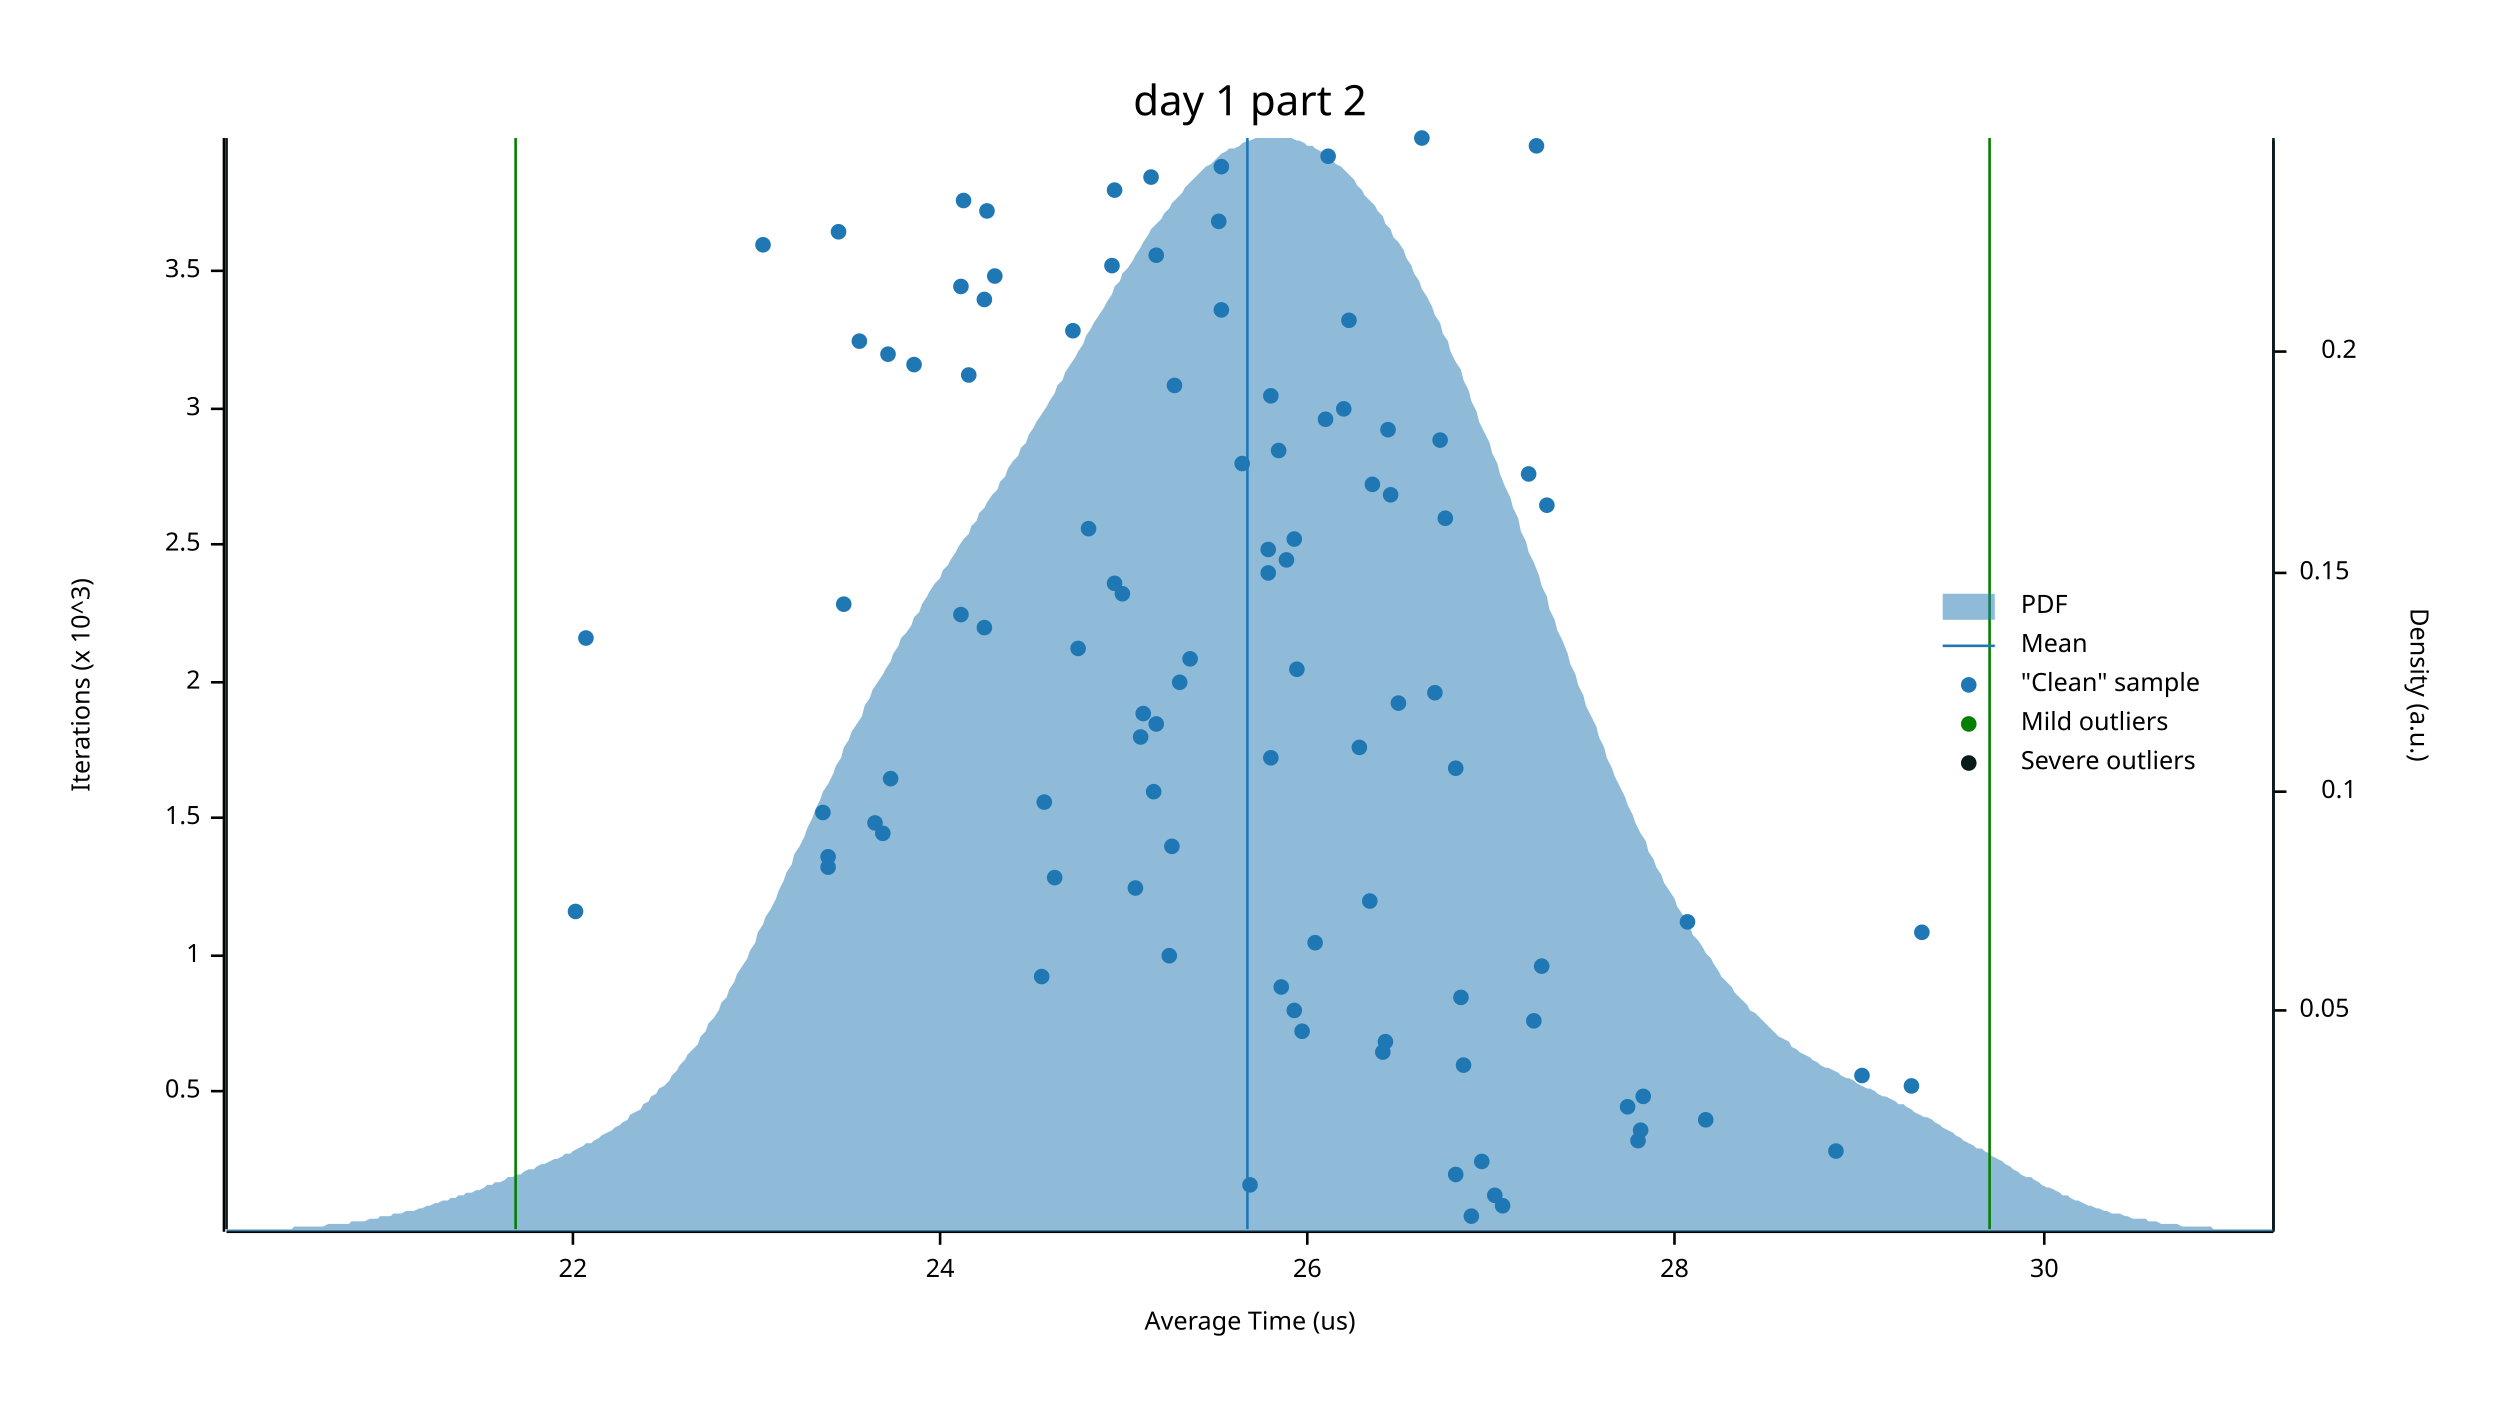
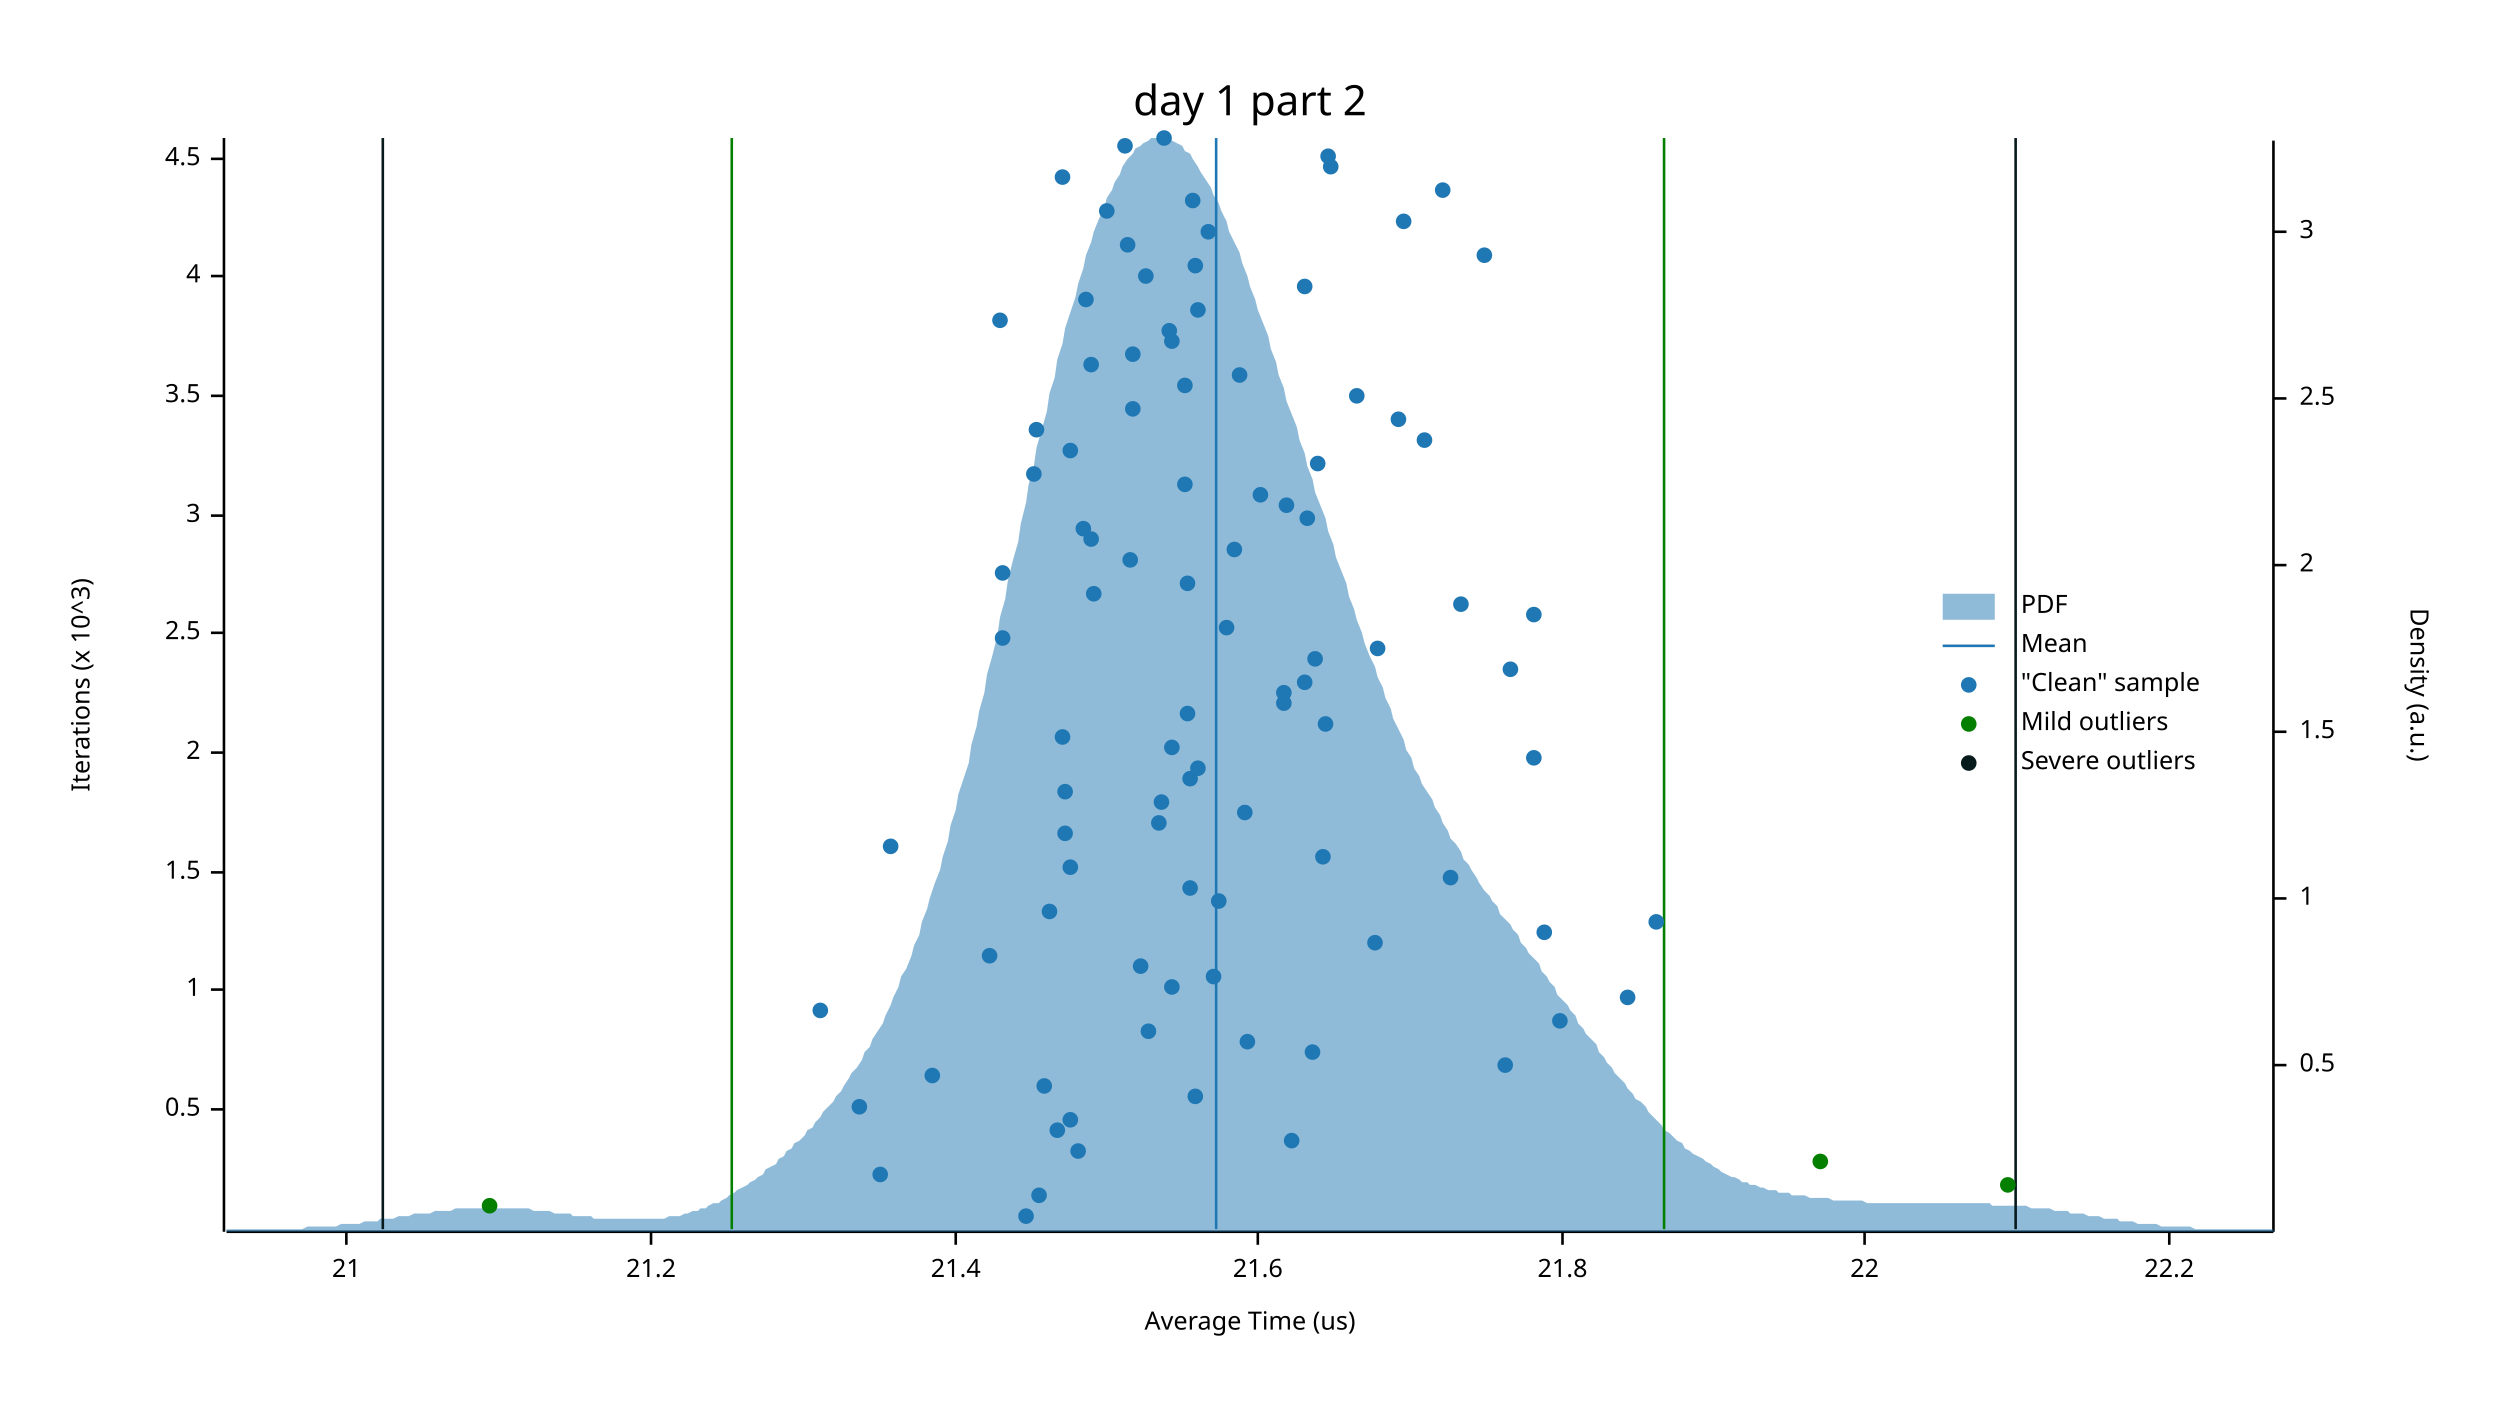
<svg xmlns="http://www.w3.org/2000/svg" width="960" height="540" viewBox="0 0 960 540">
  <text x="480" y="32" dy="0.76em" text-anchor="middle" font-family="sans-serif" font-size="16.129" opacity="1" fill="#000000">
day 1 part 2
</text>
  <text x="27" y="263" dy="0.76em" text-anchor="middle" font-family="sans-serif" font-size="9.677" opacity="1" fill="#000000" transform="rotate(270, 27, 263)">
Iterations (x 10^3)
</text>
  <text x="480" y="513" dy="-0.5ex" text-anchor="middle" font-family="sans-serif" font-size="9.677" opacity="1" fill="#000000">
Average Time (us)
</text>
  <polyline fill="none" opacity="1" stroke="#000000" stroke-width="1" points="86,53 86,473 " />
-   <text x="77" y="419" dy="0.5ex" text-anchor="end" font-family="sans-serif" font-size="9.677" opacity="1" fill="#000000">
+   <text x="77" y="426" dy="0.5ex" text-anchor="end" font-family="sans-serif" font-size="9.677" opacity="1" fill="#000000">
0.5
</text>
-   <polyline fill="none" opacity="1" stroke="#000000" stroke-width="1" points="81,419 86,419 " />
-   <text x="77" y="367" dy="0.5ex" text-anchor="end" font-family="sans-serif" font-size="9.677" opacity="1" fill="#000000">
+   <polyline fill="none" opacity="1" stroke="#000000" stroke-width="1" points="81,426 86,426 " />
+   <text x="77" y="380" dy="0.5ex" text-anchor="end" font-family="sans-serif" font-size="9.677" opacity="1" fill="#000000">
1
</text>
-   <polyline fill="none" opacity="1" stroke="#000000" stroke-width="1" points="81,367 86,367 " />
-   <text x="77" y="314" dy="0.5ex" text-anchor="end" font-family="sans-serif" font-size="9.677" opacity="1" fill="#000000">
+   <polyline fill="none" opacity="1" stroke="#000000" stroke-width="1" points="81,380 86,380 " />
+   <text x="77" y="335" dy="0.5ex" text-anchor="end" font-family="sans-serif" font-size="9.677" opacity="1" fill="#000000">
1.5
</text>
-   <polyline fill="none" opacity="1" stroke="#000000" stroke-width="1" points="81,314 86,314 " />
-   <text x="77" y="262" dy="0.5ex" text-anchor="end" font-family="sans-serif" font-size="9.677" opacity="1" fill="#000000">
+   <polyline fill="none" opacity="1" stroke="#000000" stroke-width="1" points="81,335 86,335 " />
+   <text x="77" y="289" dy="0.5ex" text-anchor="end" font-family="sans-serif" font-size="9.677" opacity="1" fill="#000000">
2
</text>
-   <polyline fill="none" opacity="1" stroke="#000000" stroke-width="1" points="81,262 86,262 " />
-   <text x="77" y="209" dy="0.5ex" text-anchor="end" font-family="sans-serif" font-size="9.677" opacity="1" fill="#000000">
+   <polyline fill="none" opacity="1" stroke="#000000" stroke-width="1" points="81,289 86,289 " />
+   <text x="77" y="243" dy="0.5ex" text-anchor="end" font-family="sans-serif" font-size="9.677" opacity="1" fill="#000000">
2.5
</text>
-   <polyline fill="none" opacity="1" stroke="#000000" stroke-width="1" points="81,209 86,209 " />
-   <text x="77" y="157" dy="0.5ex" text-anchor="end" font-family="sans-serif" font-size="9.677" opacity="1" fill="#000000">
+   <polyline fill="none" opacity="1" stroke="#000000" stroke-width="1" points="81,243 86,243 " />
+   <text x="77" y="198" dy="0.5ex" text-anchor="end" font-family="sans-serif" font-size="9.677" opacity="1" fill="#000000">
3
</text>
-   <polyline fill="none" opacity="1" stroke="#000000" stroke-width="1" points="81,157 86,157 " />
-   <text x="77" y="104" dy="0.5ex" text-anchor="end" font-family="sans-serif" font-size="9.677" opacity="1" fill="#000000">
+   <polyline fill="none" opacity="1" stroke="#000000" stroke-width="1" points="81,198 86,198 " />
+   <text x="77" y="152" dy="0.5ex" text-anchor="end" font-family="sans-serif" font-size="9.677" opacity="1" fill="#000000">
3.5
</text>
-   <polyline fill="none" opacity="1" stroke="#000000" stroke-width="1" points="81,104 86,104 " />
+   <polyline fill="none" opacity="1" stroke="#000000" stroke-width="1" points="81,152 86,152 " />
+   <text x="77" y="106" dy="0.5ex" text-anchor="end" font-family="sans-serif" font-size="9.677" opacity="1" fill="#000000">
+ 4
+ </text>
+   <polyline fill="none" opacity="1" stroke="#000000" stroke-width="1" points="81,106 86,106 " />
+   <text x="77" y="61" dy="0.5ex" text-anchor="end" font-family="sans-serif" font-size="9.677" opacity="1" fill="#000000">
+ 4.5
+ </text>
+   <polyline fill="none" opacity="1" stroke="#000000" stroke-width="1" points="81,61 86,61 " />
  <polyline fill="none" opacity="1" stroke="#000000" stroke-width="1" points="87,473 873,473 " />
-   <text x="220" y="483" dy="0.76em" text-anchor="middle" font-family="sans-serif" font-size="9.677" opacity="1" fill="#000000">
+   <text x="133" y="483" dy="0.76em" text-anchor="middle" font-family="sans-serif" font-size="9.677" opacity="1" fill="#000000">
+ 21
+ </text>
+   <polyline fill="none" opacity="1" stroke="#000000" stroke-width="1" points="133,473 133,478 " />
+   <text x="250" y="483" dy="0.76em" text-anchor="middle" font-family="sans-serif" font-size="9.677" opacity="1" fill="#000000">
+ 21.2
+ </text>
+   <polyline fill="none" opacity="1" stroke="#000000" stroke-width="1" points="250,473 250,478 " />
+   <text x="367" y="483" dy="0.76em" text-anchor="middle" font-family="sans-serif" font-size="9.677" opacity="1" fill="#000000">
+ 21.4
+ </text>
+   <polyline fill="none" opacity="1" stroke="#000000" stroke-width="1" points="367,473 367,478 " />
+   <text x="483" y="483" dy="0.76em" text-anchor="middle" font-family="sans-serif" font-size="9.677" opacity="1" fill="#000000">
+ 21.6
+ </text>
+   <polyline fill="none" opacity="1" stroke="#000000" stroke-width="1" points="483,473 483,478 " />
+   <text x="600" y="483" dy="0.76em" text-anchor="middle" font-family="sans-serif" font-size="9.677" opacity="1" fill="#000000">
+ 21.8
+ </text>
+   <polyline fill="none" opacity="1" stroke="#000000" stroke-width="1" points="600,473 600,478 " />
+   <text x="716" y="483" dy="0.76em" text-anchor="middle" font-family="sans-serif" font-size="9.677" opacity="1" fill="#000000">
22
</text>
-   <polyline fill="none" opacity="1" stroke="#000000" stroke-width="1" points="220,473 220,478 " />
-   <text x="361" y="483" dy="0.76em" text-anchor="middle" font-family="sans-serif" font-size="9.677" opacity="1" fill="#000000">
- 24
- </text>
-   <polyline fill="none" opacity="1" stroke="#000000" stroke-width="1" points="361,473 361,478 " />
-   <text x="502" y="483" dy="0.76em" text-anchor="middle" font-family="sans-serif" font-size="9.677" opacity="1" fill="#000000">
- 26
- </text>
-   <polyline fill="none" opacity="1" stroke="#000000" stroke-width="1" points="502,473 502,478 " />
-   <text x="643" y="483" dy="0.76em" text-anchor="middle" font-family="sans-serif" font-size="9.677" opacity="1" fill="#000000">
- 28
- </text>
-   <polyline fill="none" opacity="1" stroke="#000000" stroke-width="1" points="643,473 643,478 " />
-   <text x="785" y="483" dy="0.76em" text-anchor="middle" font-family="sans-serif" font-size="9.677" opacity="1" fill="#000000">
- 30
- </text>
-   <polyline fill="none" opacity="1" stroke="#000000" stroke-width="1" points="785,473 785,478 " />
+   <polyline fill="none" opacity="1" stroke="#000000" stroke-width="1" points="716,473 716,478 " />
+   <text x="833" y="483" dy="0.76em" text-anchor="middle" font-family="sans-serif" font-size="9.677" opacity="1" fill="#000000">
+ 22.2
+ </text>
+   <polyline fill="none" opacity="1" stroke="#000000" stroke-width="1" points="833,473 833,478 " />
  <text x="933" y="263" dy="0.76em" text-anchor="middle" font-family="sans-serif" font-size="9.677" opacity="1" fill="#000000" transform="rotate(90, 933, 263)">
Density (a.u.)
</text>
  <polyline fill="none" opacity="1" stroke="#000000" stroke-width="1" points="873,54 873,473 " />
-   <text x="883" y="388" dy="0.5ex" text-anchor="start" font-family="sans-serif" font-size="9.677" opacity="1" fill="#000000">
- 0.05
- </text>
-   <polyline fill="none" opacity="1" stroke="#000000" stroke-width="1" points="873,388 878,388 " />
-   <text x="905" y="304" dy="0.5ex" text-anchor="end" font-family="sans-serif" font-size="9.677" opacity="1" fill="#000000">
- 0.1
- </text>
-   <polyline fill="none" opacity="1" stroke="#000000" stroke-width="1" points="873,304 878,304 " />
-   <text x="883" y="220" dy="0.5ex" text-anchor="start" font-family="sans-serif" font-size="9.677" opacity="1" fill="#000000">
- 0.15
- </text>
-   <polyline fill="none" opacity="1" stroke="#000000" stroke-width="1" points="873,220 878,220 " />
-   <text x="905" y="135" dy="0.5ex" text-anchor="end" font-family="sans-serif" font-size="9.677" opacity="1" fill="#000000">
- 0.2
- </text>
-   <polyline fill="none" opacity="1" stroke="#000000" stroke-width="1" points="873,135 878,135 " />
-   <polygon opacity="0.5" fill="#1F78B4" points="87,472 88,472 90,472 91,472 93,472 94,472 96,472 98,472 99,472 101,472 102,472 104,472 105,472 107,472 109,472 110,472 112,472 113,471 115,471 116,471 118,471 120,471 121,471 123,471 124,471 126,470 127,470 129,470 131,470 132,470 134,470 135,469 137,469 138,469 140,469 142,468 143,468 145,468 146,467 148,467 150,467 151,466 153,466 154,466 156,465 157,465 159,465 161,464 162,464 164,463 165,463 167,462 168,462 170,461 172,461 173,460 175,460 176,459 178,459 179,458 181,458 183,457 184,457 186,456 187,455 189,455 190,454 192,454 194,453 195,452 197,452 198,451 200,451 201,450 203,449 205,449 206,448 208,447 209,447 211,446 213,445 214,445 216,444 217,443 219,443 220,442 222,441 224,440 225,439 227,439 228,438 230,437 231,436 233,435 235,434 236,433 238,432 239,431 241,430 242,428 244,427 246,426 247,424 249,423 250,421 252,420 253,418 255,417 257,415 258,413 260,411 261,409 263,407 264,405 266,403 268,401 269,398 271,396 272,393 274,391 276,388 277,385 279,383 280,380 282,377 283,374 285,371 287,368 288,365 290,362 291,358 293,355 294,352 296,349 298,345 299,342 301,338 302,335 304,332 305,328 307,325 309,321 310,318 312,314 313,311 315,307 316,304 318,301 320,297 321,294 323,291 324,287 326,284 327,281 329,278 331,275 332,271 334,268 335,265 337,262 339,259 340,257 342,254 343,251 345,248 346,245 348,243 350,240 351,237 353,235 354,232 356,229 357,227 359,224 361,222 362,219 364,217 365,215 367,212 368,210 370,207 372,205 373,202 375,200 376,197 378,195 379,193 381,190 383,188 384,185 386,183 387,180 389,177 391,175 392,172 394,170 395,167 397,164 398,162 400,159 402,156 403,154 405,151 406,148 408,146 409,143 411,140 413,137 414,135 416,132 417,129 419,126 420,124 422,121 424,118 425,116 427,113 428,110 430,108 431,105 433,103 435,100 436,98 438,95 439,93 441,90 442,88 444,86 446,84 447,82 449,80 450,78 452,76 454,74 455,72 457,70 458,69 460,67 461,66 463,64 465,63 466,62 468,60 469,59 471,58 472,57 474,57 476,56 477,55 479,54 480,54 482,53 483,53 485,53 487,53 488,53 490,53 491,53 493,53 494,53 496,53 498,54 499,54 501,55 502,56 504,56 505,57 507,58 509,59 510,60 512,62 513,63 515,64 517,66 518,67 520,69 521,71 523,73 524,75 526,77 528,79 529,81 531,83 532,86 534,88 535,91 537,93 539,96 540,99 542,102 543,105 545,108 546,111 548,114 550,118 551,121 553,124 554,128 556,131 557,135 559,139 561,142 562,146 564,150 565,154 567,158 568,162 570,166 572,170 573,174 575,178 576,182 578,187 580,191 581,195 583,199 584,204 586,208 587,212 589,216 591,221 592,225 594,229 595,234 597,238 598,242 600,246 602,251 603,255 605,259 606,263 608,267 609,271 611,275 613,279 614,283 616,287 617,291 619,295 620,298 622,302 624,306 625,309 627,313 628,316 630,320 632,323 633,327 635,330 636,333 638,336 639,339 641,342 643,345 644,348 646,351 647,353 649,356 650,359 652,361 654,364 655,366 657,368 658,370 660,373 661,375 663,377 665,379 666,381 668,383 669,384 671,386 672,388 674,389 676,391 677,392 679,394 680,395 682,397 683,398 685,399 687,400 688,402 690,403 691,404 693,405 695,406 696,407 698,408 699,409 701,410 702,410 704,411 706,412 707,413 709,414 710,414 712,415 713,416 715,417 717,418 718,418 720,419 721,420 723,421 724,421 726,422 728,423 729,424 731,424 732,425 734,426 735,427 737,428 739,429 740,429 742,430 743,431 745,432 746,433 748,434 750,435 751,436 753,437 754,438 756,439 758,440 759,441 761,441 762,442 764,443 765,444 767,445 769,446 770,447 772,448 773,449 775,450 776,451 778,452 780,452 781,453 783,454 784,455 786,456 787,456 789,457 791,458 792,459 794,459 795,460 797,461 798,461 800,462 802,463 803,463 805,464 806,464 808,465 809,465 811,466 813,466 814,466 816,467 817,467 819,468 821,468 822,468 824,468 825,469 827,469 828,469 830,470 832,470 833,470 835,470 836,470 838,471 839,471 841,471 843,471 844,471 846,471 847,471 849,471 850,472 852,472 854,472 855,472 857,472 858,472 860,472 861,472 863,472 865,472 866,472 868,472 869,472 871,472 873,472 873,473 87,473 " />
-   <polyline fill="none" opacity="1" stroke="#1F78B4" stroke-width="1" points="479,472 479,53 " />
-   <polyline fill="none" opacity="1" stroke="#057F00" stroke-width="1" points="198,472 198,53 " />
-   <polyline fill="none" opacity="1" stroke="#057F00" stroke-width="1" points="764,472 764,53 " />
-   <polyline fill="none" opacity="1" stroke="#071A1C" stroke-width="1" points="87,472 87,53 " />
-   <polyline fill="none" opacity="1" stroke="#071A1C" stroke-width="1" points="873,472 873,53 " />
-   <circle cx="565" cy="467" r="3" opacity="1" fill="#1F78B4" stroke="none" stroke-width="1" />
-   <circle cx="577" cy="463" r="3" opacity="1" fill="#1F78B4" stroke="none" stroke-width="1" />
-   <circle cx="574" cy="459" r="3" opacity="1" fill="#1F78B4" stroke="none" stroke-width="1" />
-   <circle cx="480" cy="455" r="3" opacity="1" fill="#1F78B4" stroke="none" stroke-width="1" />
-   <circle cx="559" cy="451" r="3" opacity="1" fill="#1F78B4" stroke="none" stroke-width="1" />
-   <circle cx="569" cy="446" r="3" opacity="1" fill="#1F78B4" stroke="none" stroke-width="1" />
-   <circle cx="705" cy="442" r="3" opacity="1" fill="#1F78B4" stroke="none" stroke-width="1" />
-   <circle cx="629" cy="438" r="3" opacity="1" fill="#1F78B4" stroke="none" stroke-width="1" />
-   <circle cx="630" cy="434" r="3" opacity="1" fill="#1F78B4" stroke="none" stroke-width="1" />
-   <circle cx="655" cy="430" r="3" opacity="1" fill="#1F78B4" stroke="none" stroke-width="1" />
-   <circle cx="625" cy="425" r="3" opacity="1" fill="#1F78B4" stroke="none" stroke-width="1" />
-   <circle cx="631" cy="421" r="3" opacity="1" fill="#1F78B4" stroke="none" stroke-width="1" />
-   <circle cx="734" cy="417" r="3" opacity="1" fill="#1F78B4" stroke="none" stroke-width="1" />
-   <circle cx="715" cy="413" r="3" opacity="1" fill="#1F78B4" stroke="none" stroke-width="1" />
-   <circle cx="562" cy="409" r="3" opacity="1" fill="#1F78B4" stroke="none" stroke-width="1" />
-   <circle cx="531" cy="404" r="3" opacity="1" fill="#1F78B4" stroke="none" stroke-width="1" />
-   <circle cx="532" cy="400" r="3" opacity="1" fill="#1F78B4" stroke="none" stroke-width="1" />
-   <circle cx="500" cy="396" r="3" opacity="1" fill="#1F78B4" stroke="none" stroke-width="1" />
-   <circle cx="589" cy="392" r="3" opacity="1" fill="#1F78B4" stroke="none" stroke-width="1" />
-   <circle cx="497" cy="388" r="3" opacity="1" fill="#1F78B4" stroke="none" stroke-width="1" />
-   <circle cx="561" cy="383" r="3" opacity="1" fill="#1F78B4" stroke="none" stroke-width="1" />
-   <circle cx="492" cy="379" r="3" opacity="1" fill="#1F78B4" stroke="none" stroke-width="1" />
-   <circle cx="400" cy="375" r="3" opacity="1" fill="#1F78B4" stroke="none" stroke-width="1" />
-   <circle cx="592" cy="371" r="3" opacity="1" fill="#1F78B4" stroke="none" stroke-width="1" />
-   <circle cx="449" cy="367" r="3" opacity="1" fill="#1F78B4" stroke="none" stroke-width="1" />
-   <circle cx="505" cy="362" r="3" opacity="1" fill="#1F78B4" stroke="none" stroke-width="1" />
-   <circle cx="738" cy="358" r="3" opacity="1" fill="#1F78B4" stroke="none" stroke-width="1" />
-   <circle cx="648" cy="354" r="3" opacity="1" fill="#1F78B4" stroke="none" stroke-width="1" />
-   <circle cx="221" cy="350" r="3" opacity="1" fill="#1F78B4" stroke="none" stroke-width="1" />
-   <circle cx="526" cy="346" r="3" opacity="1" fill="#1F78B4" stroke="none" stroke-width="1" />
-   <circle cx="436" cy="341" r="3" opacity="1" fill="#1F78B4" stroke="none" stroke-width="1" />
-   <circle cx="405" cy="337" r="3" opacity="1" fill="#1F78B4" stroke="none" stroke-width="1" />
-   <circle cx="318" cy="333" r="3" opacity="1" fill="#1F78B4" stroke="none" stroke-width="1" />
-   <circle cx="318" cy="329" r="3" opacity="1" fill="#1F78B4" stroke="none" stroke-width="1" />
-   <circle cx="450" cy="325" r="3" opacity="1" fill="#1F78B4" stroke="none" stroke-width="1" />
-   <circle cx="339" cy="320" r="3" opacity="1" fill="#1F78B4" stroke="none" stroke-width="1" />
-   <circle cx="336" cy="316" r="3" opacity="1" fill="#1F78B4" stroke="none" stroke-width="1" />
-   <circle cx="316" cy="312" r="3" opacity="1" fill="#1F78B4" stroke="none" stroke-width="1" />
-   <circle cx="401" cy="308" r="3" opacity="1" fill="#1F78B4" stroke="none" stroke-width="1" />
-   <circle cx="443" cy="304" r="3" opacity="1" fill="#1F78B4" stroke="none" stroke-width="1" />
-   <circle cx="342" cy="299" r="3" opacity="1" fill="#1F78B4" stroke="none" stroke-width="1" />
-   <circle cx="559" cy="295" r="3" opacity="1" fill="#1F78B4" stroke="none" stroke-width="1" />
-   <circle cx="488" cy="291" r="3" opacity="1" fill="#1F78B4" stroke="none" stroke-width="1" />
-   <circle cx="522" cy="287" r="3" opacity="1" fill="#1F78B4" stroke="none" stroke-width="1" />
-   <circle cx="438" cy="283" r="3" opacity="1" fill="#1F78B4" stroke="none" stroke-width="1" />
-   <circle cx="444" cy="278" r="3" opacity="1" fill="#1F78B4" stroke="none" stroke-width="1" />
-   <circle cx="439" cy="274" r="3" opacity="1" fill="#1F78B4" stroke="none" stroke-width="1" />
-   <circle cx="537" cy="270" r="3" opacity="1" fill="#1F78B4" stroke="none" stroke-width="1" />
-   <circle cx="551" cy="266" r="3" opacity="1" fill="#1F78B4" stroke="none" stroke-width="1" />
-   <circle cx="453" cy="262" r="3" opacity="1" fill="#1F78B4" stroke="none" stroke-width="1" />
-   <circle cx="498" cy="257" r="3" opacity="1" fill="#1F78B4" stroke="none" stroke-width="1" />
-   <circle cx="457" cy="253" r="3" opacity="1" fill="#1F78B4" stroke="none" stroke-width="1" />
-   <circle cx="414" cy="249" r="3" opacity="1" fill="#1F78B4" stroke="none" stroke-width="1" />
-   <circle cx="225" cy="245" r="3" opacity="1" fill="#1F78B4" stroke="none" stroke-width="1" />
-   <circle cx="378" cy="241" r="3" opacity="1" fill="#1F78B4" stroke="none" stroke-width="1" />
-   <circle cx="369" cy="236" r="3" opacity="1" fill="#1F78B4" stroke="none" stroke-width="1" />
-   <circle cx="324" cy="232" r="3" opacity="1" fill="#1F78B4" stroke="none" stroke-width="1" />
-   <circle cx="431" cy="228" r="3" opacity="1" fill="#1F78B4" stroke="none" stroke-width="1" />
-   <circle cx="428" cy="224" r="3" opacity="1" fill="#1F78B4" stroke="none" stroke-width="1" />
-   <circle cx="487" cy="220" r="3" opacity="1" fill="#1F78B4" stroke="none" stroke-width="1" />
-   <circle cx="494" cy="215" r="3" opacity="1" fill="#1F78B4" stroke="none" stroke-width="1" />
-   <circle cx="487" cy="211" r="3" opacity="1" fill="#1F78B4" stroke="none" stroke-width="1" />
-   <circle cx="497" cy="207" r="3" opacity="1" fill="#1F78B4" stroke="none" stroke-width="1" />
-   <circle cx="418" cy="203" r="3" opacity="1" fill="#1F78B4" stroke="none" stroke-width="1" />
-   <circle cx="555" cy="199" r="3" opacity="1" fill="#1F78B4" stroke="none" stroke-width="1" />
-   <circle cx="594" cy="194" r="3" opacity="1" fill="#1F78B4" stroke="none" stroke-width="1" />
-   <circle cx="534" cy="190" r="3" opacity="1" fill="#1F78B4" stroke="none" stroke-width="1" />
-   <circle cx="527" cy="186" r="3" opacity="1" fill="#1F78B4" stroke="none" stroke-width="1" />
-   <circle cx="587" cy="182" r="3" opacity="1" fill="#1F78B4" stroke="none" stroke-width="1" />
-   <circle cx="477" cy="178" r="3" opacity="1" fill="#1F78B4" stroke="none" stroke-width="1" />
-   <circle cx="491" cy="173" r="3" opacity="1" fill="#1F78B4" stroke="none" stroke-width="1" />
-   <circle cx="553" cy="169" r="3" opacity="1" fill="#1F78B4" stroke="none" stroke-width="1" />
-   <circle cx="533" cy="165" r="3" opacity="1" fill="#1F78B4" stroke="none" stroke-width="1" />
-   <circle cx="509" cy="161" r="3" opacity="1" fill="#1F78B4" stroke="none" stroke-width="1" />
-   <circle cx="516" cy="157" r="3" opacity="1" fill="#1F78B4" stroke="none" stroke-width="1" />
-   <circle cx="488" cy="152" r="3" opacity="1" fill="#1F78B4" stroke="none" stroke-width="1" />
-   <circle cx="451" cy="148" r="3" opacity="1" fill="#1F78B4" stroke="none" stroke-width="1" />
-   <circle cx="372" cy="144" r="3" opacity="1" fill="#1F78B4" stroke="none" stroke-width="1" />
-   <circle cx="351" cy="140" r="3" opacity="1" fill="#1F78B4" stroke="none" stroke-width="1" />
-   <circle cx="341" cy="136" r="3" opacity="1" fill="#1F78B4" stroke="none" stroke-width="1" />
-   <circle cx="330" cy="131" r="3" opacity="1" fill="#1F78B4" stroke="none" stroke-width="1" />
-   <circle cx="412" cy="127" r="3" opacity="1" fill="#1F78B4" stroke="none" stroke-width="1" />
-   <circle cx="518" cy="123" r="3" opacity="1" fill="#1F78B4" stroke="none" stroke-width="1" />
-   <circle cx="469" cy="119" r="3" opacity="1" fill="#1F78B4" stroke="none" stroke-width="1" />
-   <circle cx="378" cy="115" r="3" opacity="1" fill="#1F78B4" stroke="none" stroke-width="1" />
-   <circle cx="369" cy="110" r="3" opacity="1" fill="#1F78B4" stroke="none" stroke-width="1" />
-   <circle cx="382" cy="106" r="3" opacity="1" fill="#1F78B4" stroke="none" stroke-width="1" />
-   <circle cx="427" cy="102" r="3" opacity="1" fill="#1F78B4" stroke="none" stroke-width="1" />
-   <circle cx="444" cy="98" r="3" opacity="1" fill="#1F78B4" stroke="none" stroke-width="1" />
-   <circle cx="293" cy="94" r="3" opacity="1" fill="#1F78B4" stroke="none" stroke-width="1" />
-   <circle cx="322" cy="89" r="3" opacity="1" fill="#1F78B4" stroke="none" stroke-width="1" />
-   <circle cx="468" cy="85" r="3" opacity="1" fill="#1F78B4" stroke="none" stroke-width="1" />
-   <circle cx="379" cy="81" r="3" opacity="1" fill="#1F78B4" stroke="none" stroke-width="1" />
-   <circle cx="370" cy="77" r="3" opacity="1" fill="#1F78B4" stroke="none" stroke-width="1" />
-   <circle cx="428" cy="73" r="3" opacity="1" fill="#1F78B4" stroke="none" stroke-width="1" />
-   <circle cx="442" cy="68" r="3" opacity="1" fill="#1F78B4" stroke="none" stroke-width="1" />
-   <circle cx="469" cy="64" r="3" opacity="1" fill="#1F78B4" stroke="none" stroke-width="1" />
+   <text x="883" y="409" dy="0.5ex" text-anchor="start" font-family="sans-serif" font-size="9.677" opacity="1" fill="#000000">
+ 0.5
+ </text>
+   <polyline fill="none" opacity="1" stroke="#000000" stroke-width="1" points="873,409 878,409 " />
+   <text x="883" y="345" dy="0.5ex" text-anchor="start" font-family="sans-serif" font-size="9.677" opacity="1" fill="#000000">
+ 1
+ </text>
+   <polyline fill="none" opacity="1" stroke="#000000" stroke-width="1" points="873,345 878,345 " />
+   <text x="883" y="281" dy="0.5ex" text-anchor="start" font-family="sans-serif" font-size="9.677" opacity="1" fill="#000000">
+ 1.5
+ </text>
+   <polyline fill="none" opacity="1" stroke="#000000" stroke-width="1" points="873,281 878,281 " />
+   <text x="883" y="217" dy="0.5ex" text-anchor="start" font-family="sans-serif" font-size="9.677" opacity="1" fill="#000000">
+ 2
+ </text>
+   <polyline fill="none" opacity="1" stroke="#000000" stroke-width="1" points="873,217 878,217 " />
+   <text x="883" y="153" dy="0.5ex" text-anchor="start" font-family="sans-serif" font-size="9.677" opacity="1" fill="#000000">
+ 2.5
+ </text>
+   <polyline fill="none" opacity="1" stroke="#000000" stroke-width="1" points="873,153 878,153 " />
+   <text x="883" y="89" dy="0.5ex" text-anchor="start" font-family="sans-serif" font-size="9.677" opacity="1" fill="#000000">
+ 3
+ </text>
+   <polyline fill="none" opacity="1" stroke="#000000" stroke-width="1" points="873,89 878,89 " />
+   <polygon opacity="0.5" fill="#1F78B4" points="87,472 88,472 90,472 91,472 93,472 94,472 96,472 98,472 99,472 101,472 102,472 104,472 105,472 107,472 109,472 110,472 112,472 113,472 115,472 116,472 118,471 120,471 121,471 123,471 124,471 126,471 127,471 129,471 131,470 132,470 134,470 135,470 137,470 138,470 140,469 142,469 143,469 145,469 146,468 148,468 150,468 151,468 153,467 154,467 156,467 157,467 159,466 161,466 162,466 164,466 165,466 167,465 168,465 170,465 172,465 173,465 175,464 176,464 178,464 179,464 181,464 183,464 184,464 186,464 187,464 189,464 190,464 192,464 194,464 195,464 197,464 198,464 200,464 201,464 203,464 205,465 206,465 208,465 209,465 211,465 213,466 214,466 216,466 217,466 219,466 220,467 222,467 224,467 225,467 227,467 228,468 230,468 231,468 233,468 235,468 236,468 238,468 239,468 241,468 242,468 244,468 246,468 247,468 249,468 250,468 252,468 253,468 255,468 257,467 258,467 260,467 261,467 263,466 264,466 266,465 268,465 269,464 271,464 272,463 274,462 276,462 277,461 279,460 280,459 282,458 283,457 285,456 287,455 288,454 290,453 291,452 293,451 294,449 296,448 298,447 299,445 301,444 302,442 304,441 305,439 307,438 309,436 310,434 312,433 313,431 315,429 316,427 318,425 320,423 321,421 323,419 324,417 326,414 327,412 329,410 331,407 332,404 334,402 335,399 337,396 339,393 340,390 342,386 343,383 345,379 346,375 348,372 350,367 351,363 353,359 354,354 356,349 357,345 359,339 361,334 362,329 364,323 365,317 367,311 368,305 370,299 372,293 373,286 375,279 376,273 378,266 379,259 381,252 383,244 384,237 386,230 387,223 389,215 391,208 392,201 394,193 395,186 397,179 398,172 400,165 402,158 403,151 405,145 406,138 408,132 409,126 411,120 413,114 414,109 416,103 417,98 419,93 420,89 422,84 424,80 425,76 427,73 428,70 430,67 431,64 433,61 435,59 436,57 438,56 439,55 441,54 442,53 444,53 446,53 447,53 449,53 450,54 452,55 454,56 455,58 457,59 458,61 460,64 461,66 463,69 465,72 466,75 468,78 469,81 471,85 472,89 474,93 476,97 477,101 479,106 480,110 482,115 483,119 485,124 487,129 488,134 490,139 491,144 493,149 494,154 496,159 498,164 499,169 501,174 502,179 504,184 505,189 507,194 509,199 510,204 512,209 513,214 515,219 517,224 518,229 520,234 521,238 523,243 524,247 526,252 528,256 529,260 531,264 532,268 534,272 535,276 537,280 539,284 540,288 542,291 543,295 545,298 546,301 548,304 550,307 551,310 553,313 554,316 556,319 557,322 559,324 561,327 562,330 564,332 565,334 567,337 568,339 570,342 572,344 573,346 575,348 576,351 578,353 580,355 581,357 583,359 584,362 586,364 587,366 589,368 591,370 592,373 594,375 595,377 597,379 598,382 600,384 602,386 603,388 605,390 606,393 608,395 609,397 611,399 613,401 614,404 616,406 617,408 619,410 620,412 622,414 624,416 625,418 627,420 628,422 630,423 632,425 633,427 635,429 636,430 638,432 639,434 641,435 643,437 644,438 646,439 647,441 649,442 650,443 652,444 654,445 655,446 657,447 658,448 660,449 661,450 663,451 665,452 666,452 668,453 669,454 671,454 672,455 674,455 676,456 677,456 679,457 680,457 682,457 683,458 685,458 687,458 688,459 690,459 691,459 693,459 695,460 696,460 698,460 699,460 701,460 702,460 704,461 706,461 707,461 709,461 710,461 712,461 713,461 715,461 717,462 718,462 720,462 721,462 723,462 724,462 726,462 728,462 729,462 731,462 732,462 734,462 735,462 737,462 739,462 740,462 742,462 743,462 745,462 746,462 748,462 750,462 751,462 753,462 754,462 756,462 758,462 759,462 761,462 762,462 764,462 765,463 767,463 769,463 770,463 772,463 773,463 775,463 776,463 778,463 780,464 781,464 783,464 784,464 786,464 787,464 789,465 791,465 792,465 794,465 795,466 797,466 798,466 800,466 802,467 803,467 805,467 806,467 808,468 809,468 811,468 813,468 814,469 816,469 817,469 819,469 821,470 822,470 824,470 825,470 827,470 828,470 830,471 832,471 833,471 835,471 836,471 838,471 839,471 841,471 843,472 844,472 846,472 847,472 849,472 850,472 852,472 854,472 855,472 857,472 858,472 860,472 861,472 863,472 865,472 866,472 868,472 869,472 871,472 873,472 873,473 87,473 " />
+   <polyline fill="none" opacity="1" stroke="#1F78B4" stroke-width="1" points="467,472 467,53 " />
+   <polyline fill="none" opacity="1" stroke="#057F00" stroke-width="1" points="281,472 281,53 " />
+   <polyline fill="none" opacity="1" stroke="#057F00" stroke-width="1" points="639,472 639,53 " />
+   <polyline fill="none" opacity="1" stroke="#071A1C" stroke-width="1" points="147,472 147,53 " />
+   <polyline fill="none" opacity="1" stroke="#071A1C" stroke-width="1" points="774,472 774,53 " />
+   <circle cx="394" cy="467" r="3" opacity="1" fill="#1F78B4" stroke="none" stroke-width="1" />
+   <circle cx="399" cy="459" r="3" opacity="1" fill="#1F78B4" stroke="none" stroke-width="1" />
+   <circle cx="338" cy="451" r="3" opacity="1" fill="#1F78B4" stroke="none" stroke-width="1" />
+   <circle cx="414" cy="442" r="3" opacity="1" fill="#1F78B4" stroke="none" stroke-width="1" />
+   <circle cx="496" cy="438" r="3" opacity="1" fill="#1F78B4" stroke="none" stroke-width="1" />
+   <circle cx="406" cy="434" r="3" opacity="1" fill="#1F78B4" stroke="none" stroke-width="1" />
+   <circle cx="411" cy="430" r="3" opacity="1" fill="#1F78B4" stroke="none" stroke-width="1" />
+   <circle cx="330" cy="425" r="3" opacity="1" fill="#1F78B4" stroke="none" stroke-width="1" />
+   <circle cx="459" cy="421" r="3" opacity="1" fill="#1F78B4" stroke="none" stroke-width="1" />
+   <circle cx="401" cy="417" r="3" opacity="1" fill="#1F78B4" stroke="none" stroke-width="1" />
+   <circle cx="358" cy="413" r="3" opacity="1" fill="#1F78B4" stroke="none" stroke-width="1" />
+   <circle cx="578" cy="409" r="3" opacity="1" fill="#1F78B4" stroke="none" stroke-width="1" />
+   <circle cx="504" cy="404" r="3" opacity="1" fill="#1F78B4" stroke="none" stroke-width="1" />
+   <circle cx="479" cy="400" r="3" opacity="1" fill="#1F78B4" stroke="none" stroke-width="1" />
+   <circle cx="441" cy="396" r="3" opacity="1" fill="#1F78B4" stroke="none" stroke-width="1" />
+   <circle cx="599" cy="392" r="3" opacity="1" fill="#1F78B4" stroke="none" stroke-width="1" />
+   <circle cx="315" cy="388" r="3" opacity="1" fill="#1F78B4" stroke="none" stroke-width="1" />
+   <circle cx="625" cy="383" r="3" opacity="1" fill="#1F78B4" stroke="none" stroke-width="1" />
+   <circle cx="450" cy="379" r="3" opacity="1" fill="#1F78B4" stroke="none" stroke-width="1" />
+   <circle cx="466" cy="375" r="3" opacity="1" fill="#1F78B4" stroke="none" stroke-width="1" />
+   <circle cx="438" cy="371" r="3" opacity="1" fill="#1F78B4" stroke="none" stroke-width="1" />
+   <circle cx="380" cy="367" r="3" opacity="1" fill="#1F78B4" stroke="none" stroke-width="1" />
+   <circle cx="528" cy="362" r="3" opacity="1" fill="#1F78B4" stroke="none" stroke-width="1" />
+   <circle cx="593" cy="358" r="3" opacity="1" fill="#1F78B4" stroke="none" stroke-width="1" />
+   <circle cx="636" cy="354" r="3" opacity="1" fill="#1F78B4" stroke="none" stroke-width="1" />
+   <circle cx="403" cy="350" r="3" opacity="1" fill="#1F78B4" stroke="none" stroke-width="1" />
+   <circle cx="468" cy="346" r="3" opacity="1" fill="#1F78B4" stroke="none" stroke-width="1" />
+   <circle cx="457" cy="341" r="3" opacity="1" fill="#1F78B4" stroke="none" stroke-width="1" />
+   <circle cx="557" cy="337" r="3" opacity="1" fill="#1F78B4" stroke="none" stroke-width="1" />
+   <circle cx="411" cy="333" r="3" opacity="1" fill="#1F78B4" stroke="none" stroke-width="1" />
+   <circle cx="508" cy="329" r="3" opacity="1" fill="#1F78B4" stroke="none" stroke-width="1" />
+   <circle cx="342" cy="325" r="3" opacity="1" fill="#1F78B4" stroke="none" stroke-width="1" />
+   <circle cx="409" cy="320" r="3" opacity="1" fill="#1F78B4" stroke="none" stroke-width="1" />
+   <circle cx="445" cy="316" r="3" opacity="1" fill="#1F78B4" stroke="none" stroke-width="1" />
+   <circle cx="478" cy="312" r="3" opacity="1" fill="#1F78B4" stroke="none" stroke-width="1" />
+   <circle cx="446" cy="308" r="3" opacity="1" fill="#1F78B4" stroke="none" stroke-width="1" />
+   <circle cx="409" cy="304" r="3" opacity="1" fill="#1F78B4" stroke="none" stroke-width="1" />
+   <circle cx="457" cy="299" r="3" opacity="1" fill="#1F78B4" stroke="none" stroke-width="1" />
+   <circle cx="460" cy="295" r="3" opacity="1" fill="#1F78B4" stroke="none" stroke-width="1" />
+   <circle cx="589" cy="291" r="3" opacity="1" fill="#1F78B4" stroke="none" stroke-width="1" />
+   <circle cx="450" cy="287" r="3" opacity="1" fill="#1F78B4" stroke="none" stroke-width="1" />
+   <circle cx="408" cy="283" r="3" opacity="1" fill="#1F78B4" stroke="none" stroke-width="1" />
+   <circle cx="509" cy="278" r="3" opacity="1" fill="#1F78B4" stroke="none" stroke-width="1" />
+   <circle cx="456" cy="274" r="3" opacity="1" fill="#1F78B4" stroke="none" stroke-width="1" />
+   <circle cx="493" cy="270" r="3" opacity="1" fill="#1F78B4" stroke="none" stroke-width="1" />
+   <circle cx="493" cy="266" r="3" opacity="1" fill="#1F78B4" stroke="none" stroke-width="1" />
+   <circle cx="501" cy="262" r="3" opacity="1" fill="#1F78B4" stroke="none" stroke-width="1" />
+   <circle cx="580" cy="257" r="3" opacity="1" fill="#1F78B4" stroke="none" stroke-width="1" />
+   <circle cx="505" cy="253" r="3" opacity="1" fill="#1F78B4" stroke="none" stroke-width="1" />
+   <circle cx="529" cy="249" r="3" opacity="1" fill="#1F78B4" stroke="none" stroke-width="1" />
+   <circle cx="385" cy="245" r="3" opacity="1" fill="#1F78B4" stroke="none" stroke-width="1" />
+   <circle cx="471" cy="241" r="3" opacity="1" fill="#1F78B4" stroke="none" stroke-width="1" />
+   <circle cx="589" cy="236" r="3" opacity="1" fill="#1F78B4" stroke="none" stroke-width="1" />
+   <circle cx="561" cy="232" r="3" opacity="1" fill="#1F78B4" stroke="none" stroke-width="1" />
+   <circle cx="420" cy="228" r="3" opacity="1" fill="#1F78B4" stroke="none" stroke-width="1" />
+   <circle cx="456" cy="224" r="3" opacity="1" fill="#1F78B4" stroke="none" stroke-width="1" />
+   <circle cx="385" cy="220" r="3" opacity="1" fill="#1F78B4" stroke="none" stroke-width="1" />
+   <circle cx="434" cy="215" r="3" opacity="1" fill="#1F78B4" stroke="none" stroke-width="1" />
+   <circle cx="474" cy="211" r="3" opacity="1" fill="#1F78B4" stroke="none" stroke-width="1" />
+   <circle cx="419" cy="207" r="3" opacity="1" fill="#1F78B4" stroke="none" stroke-width="1" />
+   <circle cx="416" cy="203" r="3" opacity="1" fill="#1F78B4" stroke="none" stroke-width="1" />
+   <circle cx="502" cy="199" r="3" opacity="1" fill="#1F78B4" stroke="none" stroke-width="1" />
+   <circle cx="494" cy="194" r="3" opacity="1" fill="#1F78B4" stroke="none" stroke-width="1" />
+   <circle cx="484" cy="190" r="3" opacity="1" fill="#1F78B4" stroke="none" stroke-width="1" />
+   <circle cx="455" cy="186" r="3" opacity="1" fill="#1F78B4" stroke="none" stroke-width="1" />
+   <circle cx="397" cy="182" r="3" opacity="1" fill="#1F78B4" stroke="none" stroke-width="1" />
+   <circle cx="506" cy="178" r="3" opacity="1" fill="#1F78B4" stroke="none" stroke-width="1" />
+   <circle cx="411" cy="173" r="3" opacity="1" fill="#1F78B4" stroke="none" stroke-width="1" />
+   <circle cx="547" cy="169" r="3" opacity="1" fill="#1F78B4" stroke="none" stroke-width="1" />
+   <circle cx="398" cy="165" r="3" opacity="1" fill="#1F78B4" stroke="none" stroke-width="1" />
+   <circle cx="537" cy="161" r="3" opacity="1" fill="#1F78B4" stroke="none" stroke-width="1" />
+   <circle cx="435" cy="157" r="3" opacity="1" fill="#1F78B4" stroke="none" stroke-width="1" />
+   <circle cx="521" cy="152" r="3" opacity="1" fill="#1F78B4" stroke="none" stroke-width="1" />
+   <circle cx="455" cy="148" r="3" opacity="1" fill="#1F78B4" stroke="none" stroke-width="1" />
+   <circle cx="476" cy="144" r="3" opacity="1" fill="#1F78B4" stroke="none" stroke-width="1" />
+   <circle cx="419" cy="140" r="3" opacity="1" fill="#1F78B4" stroke="none" stroke-width="1" />
+   <circle cx="435" cy="136" r="3" opacity="1" fill="#1F78B4" stroke="none" stroke-width="1" />
+   <circle cx="450" cy="131" r="3" opacity="1" fill="#1F78B4" stroke="none" stroke-width="1" />
+   <circle cx="449" cy="127" r="3" opacity="1" fill="#1F78B4" stroke="none" stroke-width="1" />
+   <circle cx="384" cy="123" r="3" opacity="1" fill="#1F78B4" stroke="none" stroke-width="1" />
+   <circle cx="460" cy="119" r="3" opacity="1" fill="#1F78B4" stroke="none" stroke-width="1" />
+   <circle cx="417" cy="115" r="3" opacity="1" fill="#1F78B4" stroke="none" stroke-width="1" />
+   <circle cx="501" cy="110" r="3" opacity="1" fill="#1F78B4" stroke="none" stroke-width="1" />
+   <circle cx="440" cy="106" r="3" opacity="1" fill="#1F78B4" stroke="none" stroke-width="1" />
+   <circle cx="459" cy="102" r="3" opacity="1" fill="#1F78B4" stroke="none" stroke-width="1" />
+   <circle cx="570" cy="98" r="3" opacity="1" fill="#1F78B4" stroke="none" stroke-width="1" />
+   <circle cx="433" cy="94" r="3" opacity="1" fill="#1F78B4" stroke="none" stroke-width="1" />
+   <circle cx="464" cy="89" r="3" opacity="1" fill="#1F78B4" stroke="none" stroke-width="1" />
+   <circle cx="539" cy="85" r="3" opacity="1" fill="#1F78B4" stroke="none" stroke-width="1" />
+   <circle cx="425" cy="81" r="3" opacity="1" fill="#1F78B4" stroke="none" stroke-width="1" />
+   <circle cx="458" cy="77" r="3" opacity="1" fill="#1F78B4" stroke="none" stroke-width="1" />
+   <circle cx="554" cy="73" r="3" opacity="1" fill="#1F78B4" stroke="none" stroke-width="1" />
+   <circle cx="408" cy="68" r="3" opacity="1" fill="#1F78B4" stroke="none" stroke-width="1" />
+   <circle cx="511" cy="64" r="3" opacity="1" fill="#1F78B4" stroke="none" stroke-width="1" />
  <circle cx="510" cy="60" r="3" opacity="1" fill="#1F78B4" stroke="none" stroke-width="1" />
-   <circle cx="590" cy="56" r="3" opacity="1" fill="#1F78B4" stroke="none" stroke-width="1" />
-   <circle cx="546" cy="53" r="3" opacity="1" fill="#1F78B4" stroke="none" stroke-width="1" />
+   <circle cx="432" cy="56" r="3" opacity="1" fill="#1F78B4" stroke="none" stroke-width="1" />
+   <circle cx="447" cy="53" r="3" opacity="1" fill="#1F78B4" stroke="none" stroke-width="1" />
+   <circle cx="188" cy="463" r="3" opacity="1" fill="#057F00" stroke="none" stroke-width="1" />
+   <circle cx="771" cy="455" r="3" opacity="1" fill="#057F00" stroke="none" stroke-width="1" />
+   <circle cx="699" cy="446" r="3" opacity="1" fill="#057F00" stroke="none" stroke-width="1" />
  <text x="776" y="228" dy="0.76em" text-anchor="start" font-family="sans-serif" font-size="9.677" opacity="1" fill="#000000">
PDF
</text>
  <text x="776" y="243" dy="0.76em" text-anchor="start" font-family="sans-serif" font-size="9.677" opacity="1" fill="#000000">
Mean
</text>
  <text x="776" y="258" dy="0.76em" text-anchor="start" font-family="sans-serif" font-size="9.677" opacity="1" fill="#000000">
"Clean" sample
</text>
  <text x="776" y="273" dy="0.76em" text-anchor="start" font-family="sans-serif" font-size="9.677" opacity="1" fill="#000000">
Mild outliers
</text>
  <text x="776" y="288" dy="0.76em" text-anchor="start" font-family="sans-serif" font-size="9.677" opacity="1" fill="#000000">
Severe outliers
</text>
  <rect x="746" y="228" width="20" height="10" opacity="0.5" fill="#1F78B4" stroke="none" />
  <polyline fill="none" opacity="1" stroke="#1F78B4" stroke-width="1" points="746,248 766,248 " />
  <circle cx="756" cy="263" r="3" opacity="1" fill="#1F78B4" stroke="none" stroke-width="1" />
  <circle cx="756" cy="278" r="3" opacity="1" fill="#057F00" stroke="none" stroke-width="1" />
  <circle cx="756" cy="293" r="3" opacity="1" fill="#071A1C" stroke="none" stroke-width="1" />
</svg>
